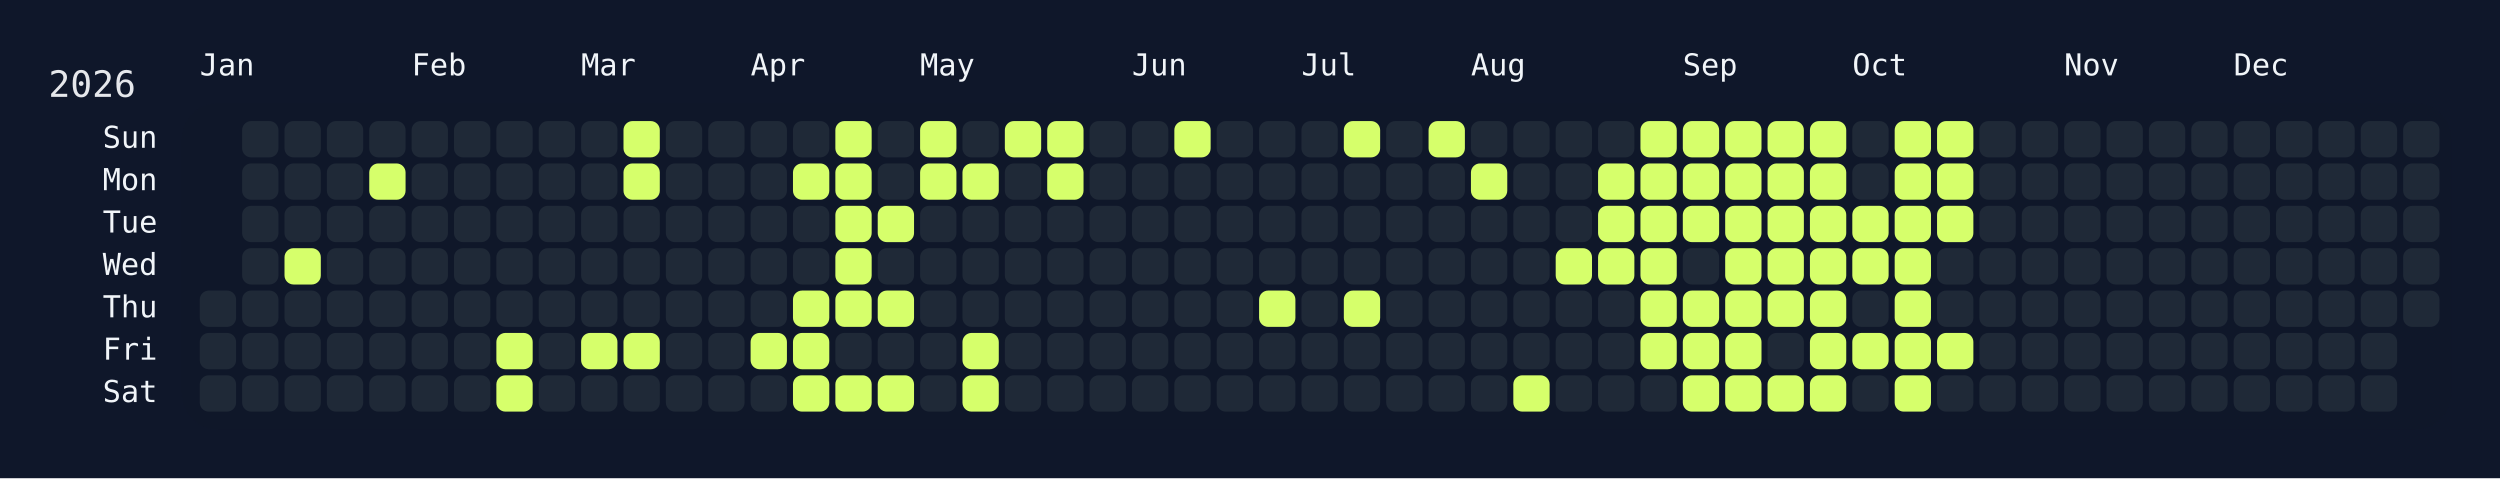
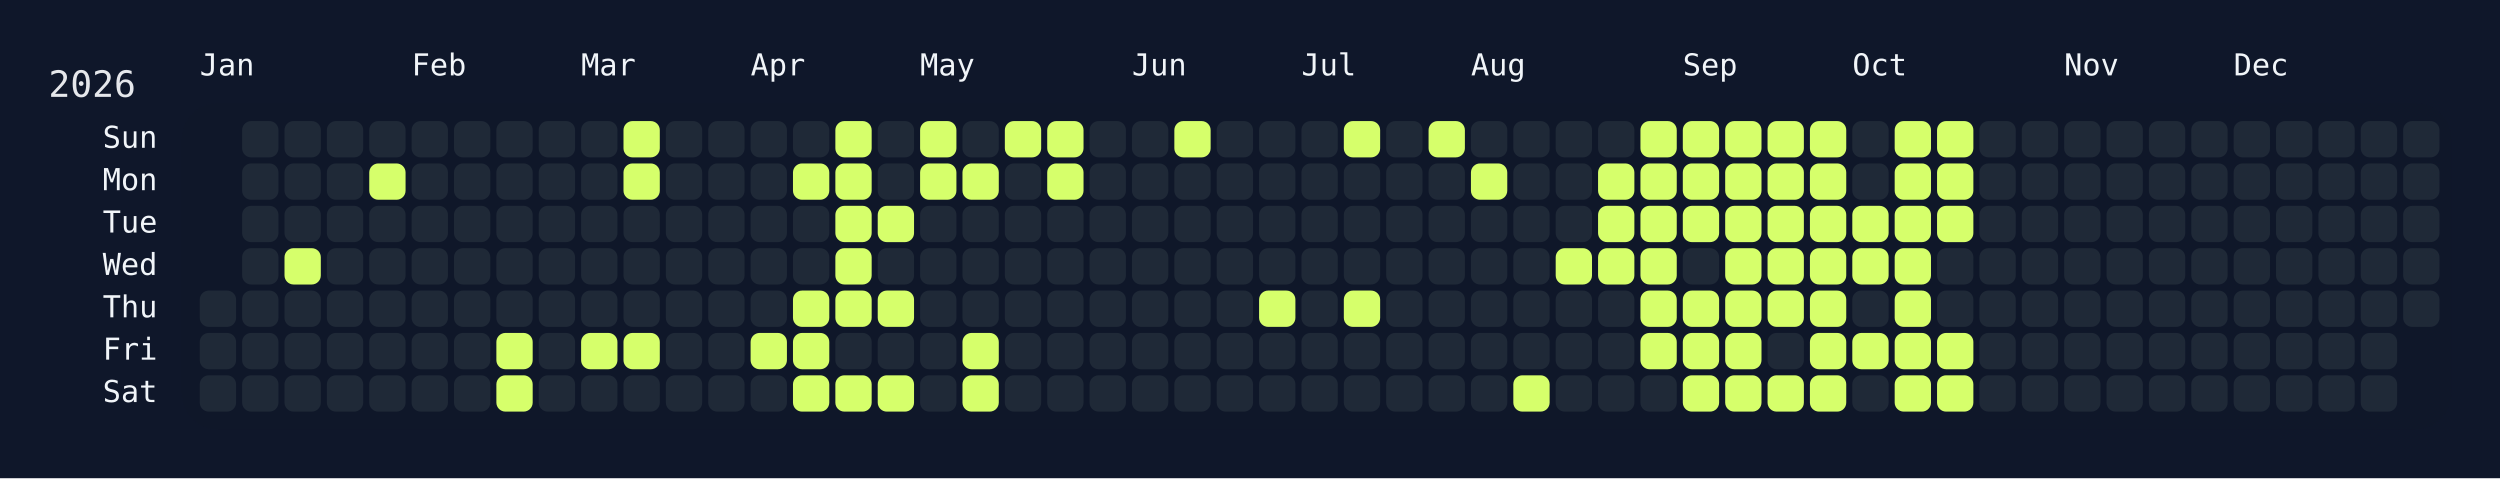
<svg xmlns="http://www.w3.org/2000/svg" width="826" height="158" viewBox="0 0 826 158">
  <rect width="826" height="158" fill="#0f172a" />
  <rect x="60" y="34" width="750" height="108" rx="12" ry="12" fill="rgba(15, 23, 42, 0.8)" />
  <text x="16" y="32" font-size="12" fill="#e5e7eb" font-family="JetBrains Mono, ui-monospace, SFMono-Regular, Menlo, Monaco, Consolas, monospace">2026</text>
  <text x="66" y="18" font-size="10" fill="#f1f5f9" font-family="JetBrains Mono, ui-monospace, SFMono-Regular, Menlo, Monaco, Consolas, monospace" dominant-baseline="hanging">Jan</text>
  <text x="136" y="18" font-size="10" fill="#f1f5f9" font-family="JetBrains Mono, ui-monospace, SFMono-Regular, Menlo, Monaco, Consolas, monospace" dominant-baseline="hanging">Feb</text>
  <text x="192" y="18" font-size="10" fill="#f1f5f9" font-family="JetBrains Mono, ui-monospace, SFMono-Regular, Menlo, Monaco, Consolas, monospace" dominant-baseline="hanging">Mar</text>
  <text x="248" y="18" font-size="10" fill="#f1f5f9" font-family="JetBrains Mono, ui-monospace, SFMono-Regular, Menlo, Monaco, Consolas, monospace" dominant-baseline="hanging">Apr</text>
  <text x="304" y="18" font-size="10" fill="#f1f5f9" font-family="JetBrains Mono, ui-monospace, SFMono-Regular, Menlo, Monaco, Consolas, monospace" dominant-baseline="hanging">May</text>
  <text x="374" y="18" font-size="10" fill="#f1f5f9" font-family="JetBrains Mono, ui-monospace, SFMono-Regular, Menlo, Monaco, Consolas, monospace" dominant-baseline="hanging">Jun</text>
  <text x="430" y="18" font-size="10" fill="#f1f5f9" font-family="JetBrains Mono, ui-monospace, SFMono-Regular, Menlo, Monaco, Consolas, monospace" dominant-baseline="hanging">Jul</text>
  <text x="486" y="18" font-size="10" fill="#f1f5f9" font-family="JetBrains Mono, ui-monospace, SFMono-Regular, Menlo, Monaco, Consolas, monospace" dominant-baseline="hanging">Aug</text>
  <text x="556" y="18" font-size="10" fill="#f1f5f9" font-family="JetBrains Mono, ui-monospace, SFMono-Regular, Menlo, Monaco, Consolas, monospace" dominant-baseline="hanging">Sep</text>
  <text x="612" y="18" font-size="10" fill="#f1f5f9" font-family="JetBrains Mono, ui-monospace, SFMono-Regular, Menlo, Monaco, Consolas, monospace" dominant-baseline="hanging">Oct</text>
  <text x="682" y="18" font-size="10" fill="#f1f5f9" font-family="JetBrains Mono, ui-monospace, SFMono-Regular, Menlo, Monaco, Consolas, monospace" dominant-baseline="hanging">Nov</text>
  <text x="738" y="18" font-size="10" fill="#f1f5f9" font-family="JetBrains Mono, ui-monospace, SFMono-Regular, Menlo, Monaco, Consolas, monospace" dominant-baseline="hanging">Dec</text>
  <text x="52" y="46.0" font-size="10" fill="#f1f5f9" font-family="JetBrains Mono, ui-monospace, SFMono-Regular, Menlo, Monaco, Consolas, monospace" text-anchor="end" dominant-baseline="middle">Sun</text>
  <text x="52" y="60.0" font-size="10" fill="#f1f5f9" font-family="JetBrains Mono, ui-monospace, SFMono-Regular, Menlo, Monaco, Consolas, monospace" text-anchor="end" dominant-baseline="middle">Mon</text>
  <text x="52" y="74.0" font-size="10" fill="#f1f5f9" font-family="JetBrains Mono, ui-monospace, SFMono-Regular, Menlo, Monaco, Consolas, monospace" text-anchor="end" dominant-baseline="middle">Tue</text>
  <text x="52" y="88.0" font-size="10" fill="#f1f5f9" font-family="JetBrains Mono, ui-monospace, SFMono-Regular, Menlo, Monaco, Consolas, monospace" text-anchor="end" dominant-baseline="middle">Wed</text>
  <text x="52" y="102.0" font-size="10" fill="#f1f5f9" font-family="JetBrains Mono, ui-monospace, SFMono-Regular, Menlo, Monaco, Consolas, monospace" text-anchor="end" dominant-baseline="middle">Thu</text>
  <text x="52" y="116.0" font-size="10" fill="#f1f5f9" font-family="JetBrains Mono, ui-monospace, SFMono-Regular, Menlo, Monaco, Consolas, monospace" text-anchor="end" dominant-baseline="middle">Fri</text>
  <text x="52" y="130.0" font-size="10" fill="#f1f5f9" font-family="JetBrains Mono, ui-monospace, SFMono-Regular, Menlo, Monaco, Consolas, monospace" text-anchor="end" dominant-baseline="middle">Sat</text>
  <g transform="translate(66,40)">
    <rect x="0" y="56" width="12" height="12" rx="3" ry="3" fill="#1f2937" data-date="2026-01-01" />
    <rect x="0" y="70" width="12" height="12" rx="3" ry="3" fill="#1f2937" data-date="2026-01-02" />
    <rect x="0" y="84" width="12" height="12" rx="3" ry="3" fill="#1f2937" data-date="2026-01-03" />
    <rect x="14" y="0" width="12" height="12" rx="3" ry="3" fill="#1f2937" data-date="2026-01-04" />
    <rect x="14" y="14" width="12" height="12" rx="3" ry="3" fill="#1f2937" data-date="2026-01-05" />
    <rect x="14" y="28" width="12" height="12" rx="3" ry="3" fill="#1f2937" data-date="2026-01-06" />
    <rect x="14" y="42" width="12" height="12" rx="3" ry="3" fill="#1f2937" data-date="2026-01-07" />
    <rect x="14" y="56" width="12" height="12" rx="3" ry="3" fill="#1f2937" data-date="2026-01-08" />
    <rect x="14" y="70" width="12" height="12" rx="3" ry="3" fill="#1f2937" data-date="2026-01-09" />
    <rect x="14" y="84" width="12" height="12" rx="3" ry="3" fill="#1f2937" data-date="2026-01-10" />
    <rect x="28" y="0" width="12" height="12" rx="3" ry="3" fill="#1f2937" data-date="2026-01-11" />
    <rect x="28" y="14" width="12" height="12" rx="3" ry="3" fill="#1f2937" data-date="2026-01-12" />
    <rect x="28" y="28" width="12" height="12" rx="3" ry="3" fill="#1f2937" data-date="2026-01-13" />
    <rect x="28" y="42" width="12" height="12" rx="3" ry="3" fill="#d6ff6b" data-date="2026-01-14" />
    <rect x="28" y="56" width="12" height="12" rx="3" ry="3" fill="#1f2937" data-date="2026-01-15" />
    <rect x="28" y="70" width="12" height="12" rx="3" ry="3" fill="#1f2937" data-date="2026-01-16" />
    <rect x="28" y="84" width="12" height="12" rx="3" ry="3" fill="#1f2937" data-date="2026-01-17" />
    <rect x="42" y="0" width="12" height="12" rx="3" ry="3" fill="#1f2937" data-date="2026-01-18" />
    <rect x="42" y="14" width="12" height="12" rx="3" ry="3" fill="#1f2937" data-date="2026-01-19" />
    <rect x="42" y="28" width="12" height="12" rx="3" ry="3" fill="#1f2937" data-date="2026-01-20" />
    <rect x="42" y="42" width="12" height="12" rx="3" ry="3" fill="#1f2937" data-date="2026-01-21" />
    <rect x="42" y="56" width="12" height="12" rx="3" ry="3" fill="#1f2937" data-date="2026-01-22" />
    <rect x="42" y="70" width="12" height="12" rx="3" ry="3" fill="#1f2937" data-date="2026-01-23" />
    <rect x="42" y="84" width="12" height="12" rx="3" ry="3" fill="#1f2937" data-date="2026-01-24" />
    <rect x="56" y="0" width="12" height="12" rx="3" ry="3" fill="#1f2937" data-date="2026-01-25" />
    <rect x="56" y="14" width="12" height="12" rx="3" ry="3" fill="#d6ff6b" data-date="2026-01-26" />
    <rect x="56" y="28" width="12" height="12" rx="3" ry="3" fill="#1f2937" data-date="2026-01-27" />
    <rect x="56" y="42" width="12" height="12" rx="3" ry="3" fill="#1f2937" data-date="2026-01-28" />
    <rect x="56" y="56" width="12" height="12" rx="3" ry="3" fill="#1f2937" data-date="2026-01-29" />
    <rect x="56" y="70" width="12" height="12" rx="3" ry="3" fill="#1f2937" data-date="2026-01-30" />
    <rect x="56" y="84" width="12" height="12" rx="3" ry="3" fill="#1f2937" data-date="2026-01-31" />
    <rect x="70" y="0" width="12" height="12" rx="3" ry="3" fill="#1f2937" data-date="2026-02-01" />
    <rect x="70" y="14" width="12" height="12" rx="3" ry="3" fill="#1f2937" data-date="2026-02-02" />
    <rect x="70" y="28" width="12" height="12" rx="3" ry="3" fill="#1f2937" data-date="2026-02-03" />
    <rect x="70" y="42" width="12" height="12" rx="3" ry="3" fill="#1f2937" data-date="2026-02-04" />
    <rect x="70" y="56" width="12" height="12" rx="3" ry="3" fill="#1f2937" data-date="2026-02-05" />
    <rect x="70" y="70" width="12" height="12" rx="3" ry="3" fill="#1f2937" data-date="2026-02-06" />
    <rect x="70" y="84" width="12" height="12" rx="3" ry="3" fill="#1f2937" data-date="2026-02-07" />
    <rect x="84" y="0" width="12" height="12" rx="3" ry="3" fill="#1f2937" data-date="2026-02-08" />
    <rect x="84" y="14" width="12" height="12" rx="3" ry="3" fill="#1f2937" data-date="2026-02-09" />
    <rect x="84" y="28" width="12" height="12" rx="3" ry="3" fill="#1f2937" data-date="2026-02-10" />
    <rect x="84" y="42" width="12" height="12" rx="3" ry="3" fill="#1f2937" data-date="2026-02-11" />
    <rect x="84" y="56" width="12" height="12" rx="3" ry="3" fill="#1f2937" data-date="2026-02-12" />
    <rect x="84" y="70" width="12" height="12" rx="3" ry="3" fill="#1f2937" data-date="2026-02-13" />
    <rect x="84" y="84" width="12" height="12" rx="3" ry="3" fill="#1f2937" data-date="2026-02-14" />
    <rect x="98" y="0" width="12" height="12" rx="3" ry="3" fill="#1f2937" data-date="2026-02-15" />
    <rect x="98" y="14" width="12" height="12" rx="3" ry="3" fill="#1f2937" data-date="2026-02-16" />
    <rect x="98" y="28" width="12" height="12" rx="3" ry="3" fill="#1f2937" data-date="2026-02-17" />
    <rect x="98" y="42" width="12" height="12" rx="3" ry="3" fill="#1f2937" data-date="2026-02-18" />
    <rect x="98" y="56" width="12" height="12" rx="3" ry="3" fill="#1f2937" data-date="2026-02-19" />
    <rect x="98" y="70" width="12" height="12" rx="3" ry="3" fill="#d6ff6b" data-date="2026-02-20" />
    <rect x="98" y="84" width="12" height="12" rx="3" ry="3" fill="#d6ff6b" data-date="2026-02-21" />
    <rect x="112" y="0" width="12" height="12" rx="3" ry="3" fill="#1f2937" data-date="2026-02-22" />
    <rect x="112" y="14" width="12" height="12" rx="3" ry="3" fill="#1f2937" data-date="2026-02-23" />
    <rect x="112" y="28" width="12" height="12" rx="3" ry="3" fill="#1f2937" data-date="2026-02-24" />
    <rect x="112" y="42" width="12" height="12" rx="3" ry="3" fill="#1f2937" data-date="2026-02-25" />
    <rect x="112" y="56" width="12" height="12" rx="3" ry="3" fill="#1f2937" data-date="2026-02-26" />
    <rect x="112" y="70" width="12" height="12" rx="3" ry="3" fill="#1f2937" data-date="2026-02-27" />
    <rect x="112" y="84" width="12" height="12" rx="3" ry="3" fill="#1f2937" data-date="2026-02-28" />
    <rect x="126" y="0" width="12" height="12" rx="3" ry="3" fill="#1f2937" data-date="2026-03-01" />
    <rect x="126" y="14" width="12" height="12" rx="3" ry="3" fill="#1f2937" data-date="2026-03-02" />
    <rect x="126" y="28" width="12" height="12" rx="3" ry="3" fill="#1f2937" data-date="2026-03-03" />
    <rect x="126" y="42" width="12" height="12" rx="3" ry="3" fill="#1f2937" data-date="2026-03-04" />
    <rect x="126" y="56" width="12" height="12" rx="3" ry="3" fill="#1f2937" data-date="2026-03-05" />
    <rect x="126" y="70" width="12" height="12" rx="3" ry="3" fill="#d6ff6b" data-date="2026-03-06" />
    <rect x="126" y="84" width="12" height="12" rx="3" ry="3" fill="#1f2937" data-date="2026-03-07" />
    <rect x="140" y="0" width="12" height="12" rx="3" ry="3" fill="#d6ff6b" data-date="2026-03-08" />
    <rect x="140" y="14" width="12" height="12" rx="3" ry="3" fill="#d6ff6b" data-date="2026-03-09" />
    <rect x="140" y="28" width="12" height="12" rx="3" ry="3" fill="#1f2937" data-date="2026-03-10" />
    <rect x="140" y="42" width="12" height="12" rx="3" ry="3" fill="#1f2937" data-date="2026-03-11" />
    <rect x="140" y="56" width="12" height="12" rx="3" ry="3" fill="#1f2937" data-date="2026-03-12" />
    <rect x="140" y="70" width="12" height="12" rx="3" ry="3" fill="#d6ff6b" data-date="2026-03-13" />
    <rect x="140" y="84" width="12" height="12" rx="3" ry="3" fill="#1f2937" data-date="2026-03-14" />
    <rect x="154" y="0" width="12" height="12" rx="3" ry="3" fill="#1f2937" data-date="2026-03-15" />
    <rect x="154" y="14" width="12" height="12" rx="3" ry="3" fill="#1f2937" data-date="2026-03-16" />
    <rect x="154" y="28" width="12" height="12" rx="3" ry="3" fill="#1f2937" data-date="2026-03-17" />
    <rect x="154" y="42" width="12" height="12" rx="3" ry="3" fill="#1f2937" data-date="2026-03-18" />
    <rect x="154" y="56" width="12" height="12" rx="3" ry="3" fill="#1f2937" data-date="2026-03-19" />
    <rect x="154" y="70" width="12" height="12" rx="3" ry="3" fill="#1f2937" data-date="2026-03-20" />
    <rect x="154" y="84" width="12" height="12" rx="3" ry="3" fill="#1f2937" data-date="2026-03-21" />
    <rect x="168" y="0" width="12" height="12" rx="3" ry="3" fill="#1f2937" data-date="2026-03-22" />
    <rect x="168" y="14" width="12" height="12" rx="3" ry="3" fill="#1f2937" data-date="2026-03-23" />
    <rect x="168" y="28" width="12" height="12" rx="3" ry="3" fill="#1f2937" data-date="2026-03-24" />
    <rect x="168" y="42" width="12" height="12" rx="3" ry="3" fill="#1f2937" data-date="2026-03-25" />
    <rect x="168" y="56" width="12" height="12" rx="3" ry="3" fill="#1f2937" data-date="2026-03-26" />
    <rect x="168" y="70" width="12" height="12" rx="3" ry="3" fill="#1f2937" data-date="2026-03-27" />
    <rect x="168" y="84" width="12" height="12" rx="3" ry="3" fill="#1f2937" data-date="2026-03-28" />
    <rect x="182" y="0" width="12" height="12" rx="3" ry="3" fill="#1f2937" data-date="2026-03-29" />
    <rect x="182" y="14" width="12" height="12" rx="3" ry="3" fill="#1f2937" data-date="2026-03-30" />
    <rect x="182" y="28" width="12" height="12" rx="3" ry="3" fill="#1f2937" data-date="2026-03-31" />
    <rect x="182" y="42" width="12" height="12" rx="3" ry="3" fill="#1f2937" data-date="2026-04-01" />
    <rect x="182" y="56" width="12" height="12" rx="3" ry="3" fill="#1f2937" data-date="2026-04-02" />
    <rect x="182" y="70" width="12" height="12" rx="3" ry="3" fill="#d6ff6b" data-date="2026-04-03" />
    <rect x="182" y="84" width="12" height="12" rx="3" ry="3" fill="#1f2937" data-date="2026-04-04" />
    <rect x="196" y="0" width="12" height="12" rx="3" ry="3" fill="#1f2937" data-date="2026-04-05" />
    <rect x="196" y="14" width="12" height="12" rx="3" ry="3" fill="#d6ff6b" data-date="2026-04-06" />
    <rect x="196" y="28" width="12" height="12" rx="3" ry="3" fill="#1f2937" data-date="2026-04-07" />
    <rect x="196" y="42" width="12" height="12" rx="3" ry="3" fill="#1f2937" data-date="2026-04-08" />
    <rect x="196" y="56" width="12" height="12" rx="3" ry="3" fill="#d6ff6b" data-date="2026-04-09" />
    <rect x="196" y="70" width="12" height="12" rx="3" ry="3" fill="#d6ff6b" data-date="2026-04-10" />
    <rect x="196" y="84" width="12" height="12" rx="3" ry="3" fill="#d6ff6b" data-date="2026-04-11" />
    <rect x="210" y="0" width="12" height="12" rx="3" ry="3" fill="#d6ff6b" data-date="2026-04-12" />
    <rect x="210" y="14" width="12" height="12" rx="3" ry="3" fill="#d6ff6b" data-date="2026-04-13" />
    <rect x="210" y="28" width="12" height="12" rx="3" ry="3" fill="#d6ff6b" data-date="2026-04-14" />
    <rect x="210" y="42" width="12" height="12" rx="3" ry="3" fill="#d6ff6b" data-date="2026-04-15" />
    <rect x="210" y="56" width="12" height="12" rx="3" ry="3" fill="#d6ff6b" data-date="2026-04-16" />
    <rect x="210" y="70" width="12" height="12" rx="3" ry="3" fill="#1f2937" data-date="2026-04-17" />
    <rect x="210" y="84" width="12" height="12" rx="3" ry="3" fill="#d6ff6b" data-date="2026-04-18" />
    <rect x="224" y="0" width="12" height="12" rx="3" ry="3" fill="#1f2937" data-date="2026-04-19" />
    <rect x="224" y="14" width="12" height="12" rx="3" ry="3" fill="#1f2937" data-date="2026-04-20" />
    <rect x="224" y="28" width="12" height="12" rx="3" ry="3" fill="#d6ff6b" data-date="2026-04-21" />
    <rect x="224" y="42" width="12" height="12" rx="3" ry="3" fill="#1f2937" data-date="2026-04-22" />
    <rect x="224" y="56" width="12" height="12" rx="3" ry="3" fill="#d6ff6b" data-date="2026-04-23" />
    <rect x="224" y="70" width="12" height="12" rx="3" ry="3" fill="#1f2937" data-date="2026-04-24" />
    <rect x="224" y="84" width="12" height="12" rx="3" ry="3" fill="#d6ff6b" data-date="2026-04-25" />
    <rect x="238" y="0" width="12" height="12" rx="3" ry="3" fill="#d6ff6b" data-date="2026-04-26" />
    <rect x="238" y="14" width="12" height="12" rx="3" ry="3" fill="#d6ff6b" data-date="2026-04-27" />
    <rect x="238" y="28" width="12" height="12" rx="3" ry="3" fill="#1f2937" data-date="2026-04-28" />
    <rect x="238" y="42" width="12" height="12" rx="3" ry="3" fill="#1f2937" data-date="2026-04-29" />
    <rect x="238" y="56" width="12" height="12" rx="3" ry="3" fill="#1f2937" data-date="2026-04-30" />
    <rect x="238" y="70" width="12" height="12" rx="3" ry="3" fill="#1f2937" data-date="2026-05-01" />
    <rect x="238" y="84" width="12" height="12" rx="3" ry="3" fill="#1f2937" data-date="2026-05-02" />
    <rect x="252" y="0" width="12" height="12" rx="3" ry="3" fill="#1f2937" data-date="2026-05-03" />
    <rect x="252" y="14" width="12" height="12" rx="3" ry="3" fill="#d6ff6b" data-date="2026-05-04" />
    <rect x="252" y="28" width="12" height="12" rx="3" ry="3" fill="#1f2937" data-date="2026-05-05" />
    <rect x="252" y="42" width="12" height="12" rx="3" ry="3" fill="#1f2937" data-date="2026-05-06" />
    <rect x="252" y="56" width="12" height="12" rx="3" ry="3" fill="#1f2937" data-date="2026-05-07" />
    <rect x="252" y="70" width="12" height="12" rx="3" ry="3" fill="#d6ff6b" data-date="2026-05-08" />
    <rect x="252" y="84" width="12" height="12" rx="3" ry="3" fill="#d6ff6b" data-date="2026-05-09" />
    <rect x="266" y="0" width="12" height="12" rx="3" ry="3" fill="#d6ff6b" data-date="2026-05-10" />
    <rect x="266" y="14" width="12" height="12" rx="3" ry="3" fill="#1f2937" data-date="2026-05-11" />
    <rect x="266" y="28" width="12" height="12" rx="3" ry="3" fill="#1f2937" data-date="2026-05-12" />
    <rect x="266" y="42" width="12" height="12" rx="3" ry="3" fill="#1f2937" data-date="2026-05-13" />
    <rect x="266" y="56" width="12" height="12" rx="3" ry="3" fill="#1f2937" data-date="2026-05-14" />
    <rect x="266" y="70" width="12" height="12" rx="3" ry="3" fill="#1f2937" data-date="2026-05-15" />
    <rect x="266" y="84" width="12" height="12" rx="3" ry="3" fill="#1f2937" data-date="2026-05-16" />
    <rect x="280" y="0" width="12" height="12" rx="3" ry="3" fill="#d6ff6b" data-date="2026-05-17" />
    <rect x="280" y="14" width="12" height="12" rx="3" ry="3" fill="#d6ff6b" data-date="2026-05-18" />
    <rect x="280" y="28" width="12" height="12" rx="3" ry="3" fill="#1f2937" data-date="2026-05-19" />
    <rect x="280" y="42" width="12" height="12" rx="3" ry="3" fill="#1f2937" data-date="2026-05-20" />
    <rect x="280" y="56" width="12" height="12" rx="3" ry="3" fill="#1f2937" data-date="2026-05-21" />
    <rect x="280" y="70" width="12" height="12" rx="3" ry="3" fill="#1f2937" data-date="2026-05-22" />
    <rect x="280" y="84" width="12" height="12" rx="3" ry="3" fill="#1f2937" data-date="2026-05-23" />
    <rect x="294" y="0" width="12" height="12" rx="3" ry="3" fill="#1f2937" data-date="2026-05-24" />
    <rect x="294" y="14" width="12" height="12" rx="3" ry="3" fill="#1f2937" data-date="2026-05-25" />
    <rect x="294" y="28" width="12" height="12" rx="3" ry="3" fill="#1f2937" data-date="2026-05-26" />
    <rect x="294" y="42" width="12" height="12" rx="3" ry="3" fill="#1f2937" data-date="2026-05-27" />
    <rect x="294" y="56" width="12" height="12" rx="3" ry="3" fill="#1f2937" data-date="2026-05-28" />
    <rect x="294" y="70" width="12" height="12" rx="3" ry="3" fill="#1f2937" data-date="2026-05-29" />
    <rect x="294" y="84" width="12" height="12" rx="3" ry="3" fill="#1f2937" data-date="2026-05-30" />
    <rect x="308" y="0" width="12" height="12" rx="3" ry="3" fill="#1f2937" data-date="2026-05-31" />
    <rect x="308" y="14" width="12" height="12" rx="3" ry="3" fill="#1f2937" data-date="2026-06-01" />
    <rect x="308" y="28" width="12" height="12" rx="3" ry="3" fill="#1f2937" data-date="2026-06-02" />
    <rect x="308" y="42" width="12" height="12" rx="3" ry="3" fill="#1f2937" data-date="2026-06-03" />
    <rect x="308" y="56" width="12" height="12" rx="3" ry="3" fill="#1f2937" data-date="2026-06-04" />
    <rect x="308" y="70" width="12" height="12" rx="3" ry="3" fill="#1f2937" data-date="2026-06-05" />
    <rect x="308" y="84" width="12" height="12" rx="3" ry="3" fill="#1f2937" data-date="2026-06-06" />
    <rect x="322" y="0" width="12" height="12" rx="3" ry="3" fill="#d6ff6b" data-date="2026-06-07" />
    <rect x="322" y="14" width="12" height="12" rx="3" ry="3" fill="#1f2937" data-date="2026-06-08" />
    <rect x="322" y="28" width="12" height="12" rx="3" ry="3" fill="#1f2937" data-date="2026-06-09" />
    <rect x="322" y="42" width="12" height="12" rx="3" ry="3" fill="#1f2937" data-date="2026-06-10" />
    <rect x="322" y="56" width="12" height="12" rx="3" ry="3" fill="#1f2937" data-date="2026-06-11" />
    <rect x="322" y="70" width="12" height="12" rx="3" ry="3" fill="#1f2937" data-date="2026-06-12" />
    <rect x="322" y="84" width="12" height="12" rx="3" ry="3" fill="#1f2937" data-date="2026-06-13" />
    <rect x="336" y="0" width="12" height="12" rx="3" ry="3" fill="#1f2937" data-date="2026-06-14" />
    <rect x="336" y="14" width="12" height="12" rx="3" ry="3" fill="#1f2937" data-date="2026-06-15" />
    <rect x="336" y="28" width="12" height="12" rx="3" ry="3" fill="#1f2937" data-date="2026-06-16" />
    <rect x="336" y="42" width="12" height="12" rx="3" ry="3" fill="#1f2937" data-date="2026-06-17" />
    <rect x="336" y="56" width="12" height="12" rx="3" ry="3" fill="#1f2937" data-date="2026-06-18" />
    <rect x="336" y="70" width="12" height="12" rx="3" ry="3" fill="#1f2937" data-date="2026-06-19" />
    <rect x="336" y="84" width="12" height="12" rx="3" ry="3" fill="#1f2937" data-date="2026-06-20" />
    <rect x="350" y="0" width="12" height="12" rx="3" ry="3" fill="#1f2937" data-date="2026-06-21" />
    <rect x="350" y="14" width="12" height="12" rx="3" ry="3" fill="#1f2937" data-date="2026-06-22" />
    <rect x="350" y="28" width="12" height="12" rx="3" ry="3" fill="#1f2937" data-date="2026-06-23" />
    <rect x="350" y="42" width="12" height="12" rx="3" ry="3" fill="#1f2937" data-date="2026-06-24" />
    <rect x="350" y="56" width="12" height="12" rx="3" ry="3" fill="#d6ff6b" data-date="2026-06-25" />
    <rect x="350" y="70" width="12" height="12" rx="3" ry="3" fill="#1f2937" data-date="2026-06-26" />
    <rect x="350" y="84" width="12" height="12" rx="3" ry="3" fill="#1f2937" data-date="2026-06-27" />
    <rect x="364" y="0" width="12" height="12" rx="3" ry="3" fill="#1f2937" data-date="2026-06-28" />
    <rect x="364" y="14" width="12" height="12" rx="3" ry="3" fill="#1f2937" data-date="2026-06-29" />
    <rect x="364" y="28" width="12" height="12" rx="3" ry="3" fill="#1f2937" data-date="2026-06-30" />
    <rect x="364" y="42" width="12" height="12" rx="3" ry="3" fill="#1f2937" data-date="2026-07-01" />
    <rect x="364" y="56" width="12" height="12" rx="3" ry="3" fill="#1f2937" data-date="2026-07-02" />
    <rect x="364" y="70" width="12" height="12" rx="3" ry="3" fill="#1f2937" data-date="2026-07-03" />
    <rect x="364" y="84" width="12" height="12" rx="3" ry="3" fill="#1f2937" data-date="2026-07-04" />
    <rect x="378" y="0" width="12" height="12" rx="3" ry="3" fill="#d6ff6b" data-date="2026-07-05" />
    <rect x="378" y="14" width="12" height="12" rx="3" ry="3" fill="#1f2937" data-date="2026-07-06" />
    <rect x="378" y="28" width="12" height="12" rx="3" ry="3" fill="#1f2937" data-date="2026-07-07" />
    <rect x="378" y="42" width="12" height="12" rx="3" ry="3" fill="#1f2937" data-date="2026-07-08" />
    <rect x="378" y="56" width="12" height="12" rx="3" ry="3" fill="#d6ff6b" data-date="2026-07-09" />
    <rect x="378" y="70" width="12" height="12" rx="3" ry="3" fill="#1f2937" data-date="2026-07-10" />
    <rect x="378" y="84" width="12" height="12" rx="3" ry="3" fill="#1f2937" data-date="2026-07-11" />
    <rect x="392" y="0" width="12" height="12" rx="3" ry="3" fill="#1f2937" data-date="2026-07-12" />
    <rect x="392" y="14" width="12" height="12" rx="3" ry="3" fill="#1f2937" data-date="2026-07-13" />
    <rect x="392" y="28" width="12" height="12" rx="3" ry="3" fill="#1f2937" data-date="2026-07-14" />
    <rect x="392" y="42" width="12" height="12" rx="3" ry="3" fill="#1f2937" data-date="2026-07-15" />
    <rect x="392" y="56" width="12" height="12" rx="3" ry="3" fill="#1f2937" data-date="2026-07-16" />
    <rect x="392" y="70" width="12" height="12" rx="3" ry="3" fill="#1f2937" data-date="2026-07-17" />
    <rect x="392" y="84" width="12" height="12" rx="3" ry="3" fill="#1f2937" data-date="2026-07-18" />
    <rect x="406" y="0" width="12" height="12" rx="3" ry="3" fill="#d6ff6b" data-date="2026-07-19" />
    <rect x="406" y="14" width="12" height="12" rx="3" ry="3" fill="#1f2937" data-date="2026-07-20" />
    <rect x="406" y="28" width="12" height="12" rx="3" ry="3" fill="#1f2937" data-date="2026-07-21" />
    <rect x="406" y="42" width="12" height="12" rx="3" ry="3" fill="#1f2937" data-date="2026-07-22" />
    <rect x="406" y="56" width="12" height="12" rx="3" ry="3" fill="#1f2937" data-date="2026-07-23" />
    <rect x="406" y="70" width="12" height="12" rx="3" ry="3" fill="#1f2937" data-date="2026-07-24" />
    <rect x="406" y="84" width="12" height="12" rx="3" ry="3" fill="#1f2937" data-date="2026-07-25" />
    <rect x="420" y="0" width="12" height="12" rx="3" ry="3" fill="#1f2937" data-date="2026-07-26" />
    <rect x="420" y="14" width="12" height="12" rx="3" ry="3" fill="#d6ff6b" data-date="2026-07-27" />
    <rect x="420" y="28" width="12" height="12" rx="3" ry="3" fill="#1f2937" data-date="2026-07-28" />
    <rect x="420" y="42" width="12" height="12" rx="3" ry="3" fill="#1f2937" data-date="2026-07-29" />
    <rect x="420" y="56" width="12" height="12" rx="3" ry="3" fill="#1f2937" data-date="2026-07-30" />
    <rect x="420" y="70" width="12" height="12" rx="3" ry="3" fill="#1f2937" data-date="2026-07-31" />
    <rect x="420" y="84" width="12" height="12" rx="3" ry="3" fill="#1f2937" data-date="2026-08-01" />
    <rect x="434" y="0" width="12" height="12" rx="3" ry="3" fill="#1f2937" data-date="2026-08-02" />
    <rect x="434" y="14" width="12" height="12" rx="3" ry="3" fill="#1f2937" data-date="2026-08-03" />
    <rect x="434" y="28" width="12" height="12" rx="3" ry="3" fill="#1f2937" data-date="2026-08-04" />
    <rect x="434" y="42" width="12" height="12" rx="3" ry="3" fill="#1f2937" data-date="2026-08-05" />
    <rect x="434" y="56" width="12" height="12" rx="3" ry="3" fill="#1f2937" data-date="2026-08-06" />
    <rect x="434" y="70" width="12" height="12" rx="3" ry="3" fill="#1f2937" data-date="2026-08-07" />
    <rect x="434" y="84" width="12" height="12" rx="3" ry="3" fill="#d6ff6b" data-date="2026-08-08" />
    <rect x="448" y="0" width="12" height="12" rx="3" ry="3" fill="#1f2937" data-date="2026-08-09" />
    <rect x="448" y="14" width="12" height="12" rx="3" ry="3" fill="#1f2937" data-date="2026-08-10" />
    <rect x="448" y="28" width="12" height="12" rx="3" ry="3" fill="#1f2937" data-date="2026-08-11" />
    <rect x="448" y="42" width="12" height="12" rx="3" ry="3" fill="#d6ff6b" data-date="2026-08-12" />
    <rect x="448" y="56" width="12" height="12" rx="3" ry="3" fill="#1f2937" data-date="2026-08-13" />
    <rect x="448" y="70" width="12" height="12" rx="3" ry="3" fill="#1f2937" data-date="2026-08-14" />
    <rect x="448" y="84" width="12" height="12" rx="3" ry="3" fill="#1f2937" data-date="2026-08-15" />
    <rect x="462" y="0" width="12" height="12" rx="3" ry="3" fill="#1f2937" data-date="2026-08-16" />
    <rect x="462" y="14" width="12" height="12" rx="3" ry="3" fill="#d6ff6b" data-date="2026-08-17" />
    <rect x="462" y="28" width="12" height="12" rx="3" ry="3" fill="#d6ff6b" data-date="2026-08-18" />
    <rect x="462" y="42" width="12" height="12" rx="3" ry="3" fill="#d6ff6b" data-date="2026-08-19" />
    <rect x="462" y="56" width="12" height="12" rx="3" ry="3" fill="#1f2937" data-date="2026-08-20" />
    <rect x="462" y="70" width="12" height="12" rx="3" ry="3" fill="#1f2937" data-date="2026-08-21" />
    <rect x="462" y="84" width="12" height="12" rx="3" ry="3" fill="#1f2937" data-date="2026-08-22" />
    <rect x="476" y="0" width="12" height="12" rx="3" ry="3" fill="#d6ff6b" data-date="2026-08-23" />
    <rect x="476" y="14" width="12" height="12" rx="3" ry="3" fill="#d6ff6b" data-date="2026-08-24" />
    <rect x="476" y="28" width="12" height="12" rx="3" ry="3" fill="#d6ff6b" data-date="2026-08-25" />
    <rect x="476" y="42" width="12" height="12" rx="3" ry="3" fill="#d6ff6b" data-date="2026-08-26" />
    <rect x="476" y="56" width="12" height="12" rx="3" ry="3" fill="#d6ff6b" data-date="2026-08-27" />
    <rect x="476" y="70" width="12" height="12" rx="3" ry="3" fill="#d6ff6b" data-date="2026-08-28" />
    <rect x="476" y="84" width="12" height="12" rx="3" ry="3" fill="#1f2937" data-date="2026-08-29" />
    <rect x="490" y="0" width="12" height="12" rx="3" ry="3" fill="#d6ff6b" data-date="2026-08-30" />
    <rect x="490" y="14" width="12" height="12" rx="3" ry="3" fill="#d6ff6b" data-date="2026-08-31" />
    <rect x="490" y="28" width="12" height="12" rx="3" ry="3" fill="#d6ff6b" data-date="2026-09-01" />
    <rect x="490" y="42" width="12" height="12" rx="3" ry="3" fill="#1f2937" data-date="2026-09-02" />
    <rect x="490" y="56" width="12" height="12" rx="3" ry="3" fill="#d6ff6b" data-date="2026-09-03" />
    <rect x="490" y="70" width="12" height="12" rx="3" ry="3" fill="#d6ff6b" data-date="2026-09-04" />
    <rect x="490" y="84" width="12" height="12" rx="3" ry="3" fill="#d6ff6b" data-date="2026-09-05" />
    <rect x="504" y="0" width="12" height="12" rx="3" ry="3" fill="#d6ff6b" data-date="2026-09-06" />
    <rect x="504" y="14" width="12" height="12" rx="3" ry="3" fill="#d6ff6b" data-date="2026-09-07" />
    <rect x="504" y="28" width="12" height="12" rx="3" ry="3" fill="#d6ff6b" data-date="2026-09-08" />
    <rect x="504" y="42" width="12" height="12" rx="3" ry="3" fill="#d6ff6b" data-date="2026-09-09" />
    <rect x="504" y="56" width="12" height="12" rx="3" ry="3" fill="#d6ff6b" data-date="2026-09-10" />
    <rect x="504" y="70" width="12" height="12" rx="3" ry="3" fill="#d6ff6b" data-date="2026-09-11" />
    <rect x="504" y="84" width="12" height="12" rx="3" ry="3" fill="#d6ff6b" data-date="2026-09-12" />
    <rect x="518" y="0" width="12" height="12" rx="3" ry="3" fill="#d6ff6b" data-date="2026-09-13" />
    <rect x="518" y="14" width="12" height="12" rx="3" ry="3" fill="#d6ff6b" data-date="2026-09-14" />
    <rect x="518" y="28" width="12" height="12" rx="3" ry="3" fill="#d6ff6b" data-date="2026-09-15" />
    <rect x="518" y="42" width="12" height="12" rx="3" ry="3" fill="#d6ff6b" data-date="2026-09-16" />
    <rect x="518" y="56" width="12" height="12" rx="3" ry="3" fill="#d6ff6b" data-date="2026-09-17" />
    <rect x="518" y="70" width="12" height="12" rx="3" ry="3" fill="#1f2937" data-date="2026-09-18" />
    <rect x="518" y="84" width="12" height="12" rx="3" ry="3" fill="#d6ff6b" data-date="2026-09-19" />
    <rect x="532" y="0" width="12" height="12" rx="3" ry="3" fill="#d6ff6b" data-date="2026-09-20" />
    <rect x="532" y="14" width="12" height="12" rx="3" ry="3" fill="#d6ff6b" data-date="2026-09-21" />
    <rect x="532" y="28" width="12" height="12" rx="3" ry="3" fill="#d6ff6b" data-date="2026-09-22" />
    <rect x="532" y="42" width="12" height="12" rx="3" ry="3" fill="#d6ff6b" data-date="2026-09-23" />
    <rect x="532" y="56" width="12" height="12" rx="3" ry="3" fill="#d6ff6b" data-date="2026-09-24" />
    <rect x="532" y="70" width="12" height="12" rx="3" ry="3" fill="#d6ff6b" data-date="2026-09-25" />
    <rect x="532" y="84" width="12" height="12" rx="3" ry="3" fill="#d6ff6b" data-date="2026-09-26" />
    <rect x="546" y="0" width="12" height="12" rx="3" ry="3" fill="#1f2937" data-date="2026-09-27" />
    <rect x="546" y="14" width="12" height="12" rx="3" ry="3" fill="#1f2937" data-date="2026-09-28" />
    <rect x="546" y="28" width="12" height="12" rx="3" ry="3" fill="#d6ff6b" data-date="2026-09-29" />
    <rect x="546" y="42" width="12" height="12" rx="3" ry="3" fill="#d6ff6b" data-date="2026-09-30" />
    <rect x="546" y="56" width="12" height="12" rx="3" ry="3" fill="#1f2937" data-date="2026-10-01" />
    <rect x="546" y="70" width="12" height="12" rx="3" ry="3" fill="#d6ff6b" data-date="2026-10-02" />
    <rect x="546" y="84" width="12" height="12" rx="3" ry="3" fill="#1f2937" data-date="2026-10-03" />
    <rect x="560" y="0" width="12" height="12" rx="3" ry="3" fill="#d6ff6b" data-date="2026-10-04" />
    <rect x="560" y="14" width="12" height="12" rx="3" ry="3" fill="#d6ff6b" data-date="2026-10-05" />
    <rect x="560" y="28" width="12" height="12" rx="3" ry="3" fill="#d6ff6b" data-date="2026-10-06" />
    <rect x="560" y="42" width="12" height="12" rx="3" ry="3" fill="#d6ff6b" data-date="2026-10-07" />
    <rect x="560" y="56" width="12" height="12" rx="3" ry="3" fill="#d6ff6b" data-date="2026-10-08" />
    <rect x="560" y="70" width="12" height="12" rx="3" ry="3" fill="#d6ff6b" data-date="2026-10-09" />
    <rect x="560" y="84" width="12" height="12" rx="3" ry="3" fill="#d6ff6b" data-date="2026-10-10" />
    <rect x="574" y="0" width="12" height="12" rx="3" ry="3" fill="#d6ff6b" data-date="2026-10-11" />
    <rect x="574" y="14" width="12" height="12" rx="3" ry="3" fill="#d6ff6b" data-date="2026-10-12" />
    <rect x="574" y="28" width="12" height="12" rx="3" ry="3" fill="#d6ff6b" data-date="2026-10-13" />
    <rect x="574" y="42" width="12" height="12" rx="3" ry="3" fill="#1f2937" data-date="2026-10-14" />
    <rect x="574" y="56" width="12" height="12" rx="3" ry="3" fill="#1f2937" data-date="2026-10-15" />
    <rect x="574" y="70" width="12" height="12" rx="3" ry="3" fill="#d6ff6b" data-date="2026-10-16" />
-     <rect x="574" y="84" width="12" height="12" rx="3" ry="3" fill="#1f2937" data-date="2026-10-17" />
+     <rect x="574" y="84" width="12" height="12" rx="3" ry="3" fill="#d6ff6b" data-date="2026-10-17" />
    <rect x="588" y="0" width="12" height="12" rx="3" ry="3" fill="#1f2937" data-date="2026-10-18" />
    <rect x="588" y="14" width="12" height="12" rx="3" ry="3" fill="#1f2937" data-date="2026-10-19" />
    <rect x="588" y="28" width="12" height="12" rx="3" ry="3" fill="#1f2937" data-date="2026-10-20" />
    <rect x="588" y="42" width="12" height="12" rx="3" ry="3" fill="#1f2937" data-date="2026-10-21" />
    <rect x="588" y="56" width="12" height="12" rx="3" ry="3" fill="#1f2937" data-date="2026-10-22" />
    <rect x="588" y="70" width="12" height="12" rx="3" ry="3" fill="#1f2937" data-date="2026-10-23" />
    <rect x="588" y="84" width="12" height="12" rx="3" ry="3" fill="#1f2937" data-date="2026-10-24" />
    <rect x="602" y="0" width="12" height="12" rx="3" ry="3" fill="#1f2937" data-date="2026-10-25" />
    <rect x="602" y="14" width="12" height="12" rx="3" ry="3" fill="#1f2937" data-date="2026-10-26" />
    <rect x="602" y="28" width="12" height="12" rx="3" ry="3" fill="#1f2937" data-date="2026-10-27" />
    <rect x="602" y="42" width="12" height="12" rx="3" ry="3" fill="#1f2937" data-date="2026-10-28" />
    <rect x="602" y="56" width="12" height="12" rx="3" ry="3" fill="#1f2937" data-date="2026-10-29" />
    <rect x="602" y="70" width="12" height="12" rx="3" ry="3" fill="#1f2937" data-date="2026-10-30" />
    <rect x="602" y="84" width="12" height="12" rx="3" ry="3" fill="#1f2937" data-date="2026-10-31" />
    <rect x="616" y="0" width="12" height="12" rx="3" ry="3" fill="#1f2937" data-date="2026-11-01" />
    <rect x="616" y="14" width="12" height="12" rx="3" ry="3" fill="#1f2937" data-date="2026-11-02" />
    <rect x="616" y="28" width="12" height="12" rx="3" ry="3" fill="#1f2937" data-date="2026-11-03" />
    <rect x="616" y="42" width="12" height="12" rx="3" ry="3" fill="#1f2937" data-date="2026-11-04" />
    <rect x="616" y="56" width="12" height="12" rx="3" ry="3" fill="#1f2937" data-date="2026-11-05" />
    <rect x="616" y="70" width="12" height="12" rx="3" ry="3" fill="#1f2937" data-date="2026-11-06" />
    <rect x="616" y="84" width="12" height="12" rx="3" ry="3" fill="#1f2937" data-date="2026-11-07" />
    <rect x="630" y="0" width="12" height="12" rx="3" ry="3" fill="#1f2937" data-date="2026-11-08" />
    <rect x="630" y="14" width="12" height="12" rx="3" ry="3" fill="#1f2937" data-date="2026-11-09" />
    <rect x="630" y="28" width="12" height="12" rx="3" ry="3" fill="#1f2937" data-date="2026-11-10" />
    <rect x="630" y="42" width="12" height="12" rx="3" ry="3" fill="#1f2937" data-date="2026-11-11" />
    <rect x="630" y="56" width="12" height="12" rx="3" ry="3" fill="#1f2937" data-date="2026-11-12" />
    <rect x="630" y="70" width="12" height="12" rx="3" ry="3" fill="#1f2937" data-date="2026-11-13" />
    <rect x="630" y="84" width="12" height="12" rx="3" ry="3" fill="#1f2937" data-date="2026-11-14" />
    <rect x="644" y="0" width="12" height="12" rx="3" ry="3" fill="#1f2937" data-date="2026-11-15" />
    <rect x="644" y="14" width="12" height="12" rx="3" ry="3" fill="#1f2937" data-date="2026-11-16" />
    <rect x="644" y="28" width="12" height="12" rx="3" ry="3" fill="#1f2937" data-date="2026-11-17" />
    <rect x="644" y="42" width="12" height="12" rx="3" ry="3" fill="#1f2937" data-date="2026-11-18" />
    <rect x="644" y="56" width="12" height="12" rx="3" ry="3" fill="#1f2937" data-date="2026-11-19" />
    <rect x="644" y="70" width="12" height="12" rx="3" ry="3" fill="#1f2937" data-date="2026-11-20" />
    <rect x="644" y="84" width="12" height="12" rx="3" ry="3" fill="#1f2937" data-date="2026-11-21" />
    <rect x="658" y="0" width="12" height="12" rx="3" ry="3" fill="#1f2937" data-date="2026-11-22" />
    <rect x="658" y="14" width="12" height="12" rx="3" ry="3" fill="#1f2937" data-date="2026-11-23" />
    <rect x="658" y="28" width="12" height="12" rx="3" ry="3" fill="#1f2937" data-date="2026-11-24" />
    <rect x="658" y="42" width="12" height="12" rx="3" ry="3" fill="#1f2937" data-date="2026-11-25" />
    <rect x="658" y="56" width="12" height="12" rx="3" ry="3" fill="#1f2937" data-date="2026-11-26" />
    <rect x="658" y="70" width="12" height="12" rx="3" ry="3" fill="#1f2937" data-date="2026-11-27" />
    <rect x="658" y="84" width="12" height="12" rx="3" ry="3" fill="#1f2937" data-date="2026-11-28" />
    <rect x="672" y="0" width="12" height="12" rx="3" ry="3" fill="#1f2937" data-date="2026-11-29" />
    <rect x="672" y="14" width="12" height="12" rx="3" ry="3" fill="#1f2937" data-date="2026-11-30" />
    <rect x="672" y="28" width="12" height="12" rx="3" ry="3" fill="#1f2937" data-date="2026-12-01" />
    <rect x="672" y="42" width="12" height="12" rx="3" ry="3" fill="#1f2937" data-date="2026-12-02" />
    <rect x="672" y="56" width="12" height="12" rx="3" ry="3" fill="#1f2937" data-date="2026-12-03" />
    <rect x="672" y="70" width="12" height="12" rx="3" ry="3" fill="#1f2937" data-date="2026-12-04" />
    <rect x="672" y="84" width="12" height="12" rx="3" ry="3" fill="#1f2937" data-date="2026-12-05" />
    <rect x="686" y="0" width="12" height="12" rx="3" ry="3" fill="#1f2937" data-date="2026-12-06" />
    <rect x="686" y="14" width="12" height="12" rx="3" ry="3" fill="#1f2937" data-date="2026-12-07" />
    <rect x="686" y="28" width="12" height="12" rx="3" ry="3" fill="#1f2937" data-date="2026-12-08" />
    <rect x="686" y="42" width="12" height="12" rx="3" ry="3" fill="#1f2937" data-date="2026-12-09" />
    <rect x="686" y="56" width="12" height="12" rx="3" ry="3" fill="#1f2937" data-date="2026-12-10" />
    <rect x="686" y="70" width="12" height="12" rx="3" ry="3" fill="#1f2937" data-date="2026-12-11" />
    <rect x="686" y="84" width="12" height="12" rx="3" ry="3" fill="#1f2937" data-date="2026-12-12" />
    <rect x="700" y="0" width="12" height="12" rx="3" ry="3" fill="#1f2937" data-date="2026-12-13" />
    <rect x="700" y="14" width="12" height="12" rx="3" ry="3" fill="#1f2937" data-date="2026-12-14" />
    <rect x="700" y="28" width="12" height="12" rx="3" ry="3" fill="#1f2937" data-date="2026-12-15" />
    <rect x="700" y="42" width="12" height="12" rx="3" ry="3" fill="#1f2937" data-date="2026-12-16" />
    <rect x="700" y="56" width="12" height="12" rx="3" ry="3" fill="#1f2937" data-date="2026-12-17" />
    <rect x="700" y="70" width="12" height="12" rx="3" ry="3" fill="#1f2937" data-date="2026-12-18" />
    <rect x="700" y="84" width="12" height="12" rx="3" ry="3" fill="#1f2937" data-date="2026-12-19" />
    <rect x="714" y="0" width="12" height="12" rx="3" ry="3" fill="#1f2937" data-date="2026-12-20" />
    <rect x="714" y="14" width="12" height="12" rx="3" ry="3" fill="#1f2937" data-date="2026-12-21" />
    <rect x="714" y="28" width="12" height="12" rx="3" ry="3" fill="#1f2937" data-date="2026-12-22" />
    <rect x="714" y="42" width="12" height="12" rx="3" ry="3" fill="#1f2937" data-date="2026-12-23" />
    <rect x="714" y="56" width="12" height="12" rx="3" ry="3" fill="#1f2937" data-date="2026-12-24" />
    <rect x="714" y="70" width="12" height="12" rx="3" ry="3" fill="#1f2937" data-date="2026-12-25" />
    <rect x="714" y="84" width="12" height="12" rx="3" ry="3" fill="#1f2937" data-date="2026-12-26" />
    <rect x="728" y="0" width="12" height="12" rx="3" ry="3" fill="#1f2937" data-date="2026-12-27" />
    <rect x="728" y="14" width="12" height="12" rx="3" ry="3" fill="#1f2937" data-date="2026-12-28" />
    <rect x="728" y="28" width="12" height="12" rx="3" ry="3" fill="#1f2937" data-date="2026-12-29" />
    <rect x="728" y="42" width="12" height="12" rx="3" ry="3" fill="#1f2937" data-date="2026-12-30" />
    <rect x="728" y="56" width="12" height="12" rx="3" ry="3" fill="#1f2937" data-date="2026-12-31" />
  </g>
</svg>
